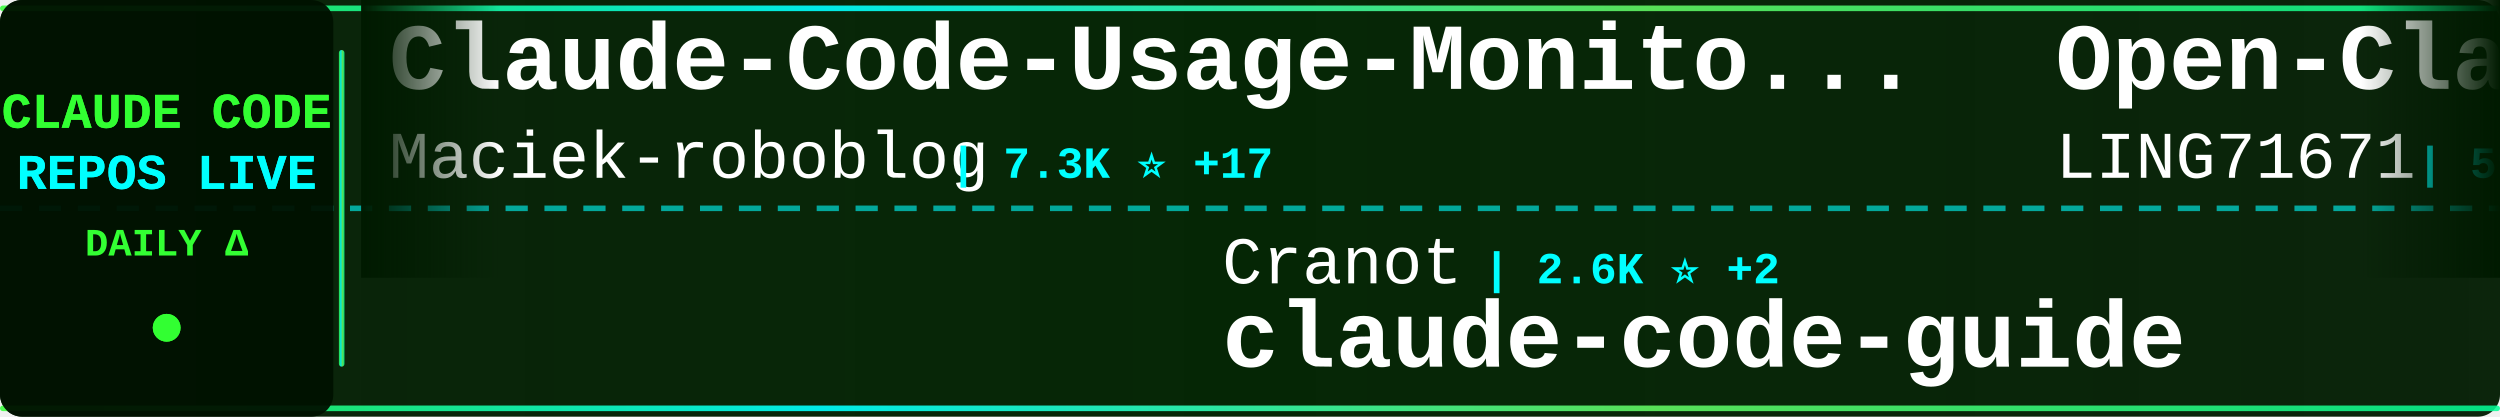
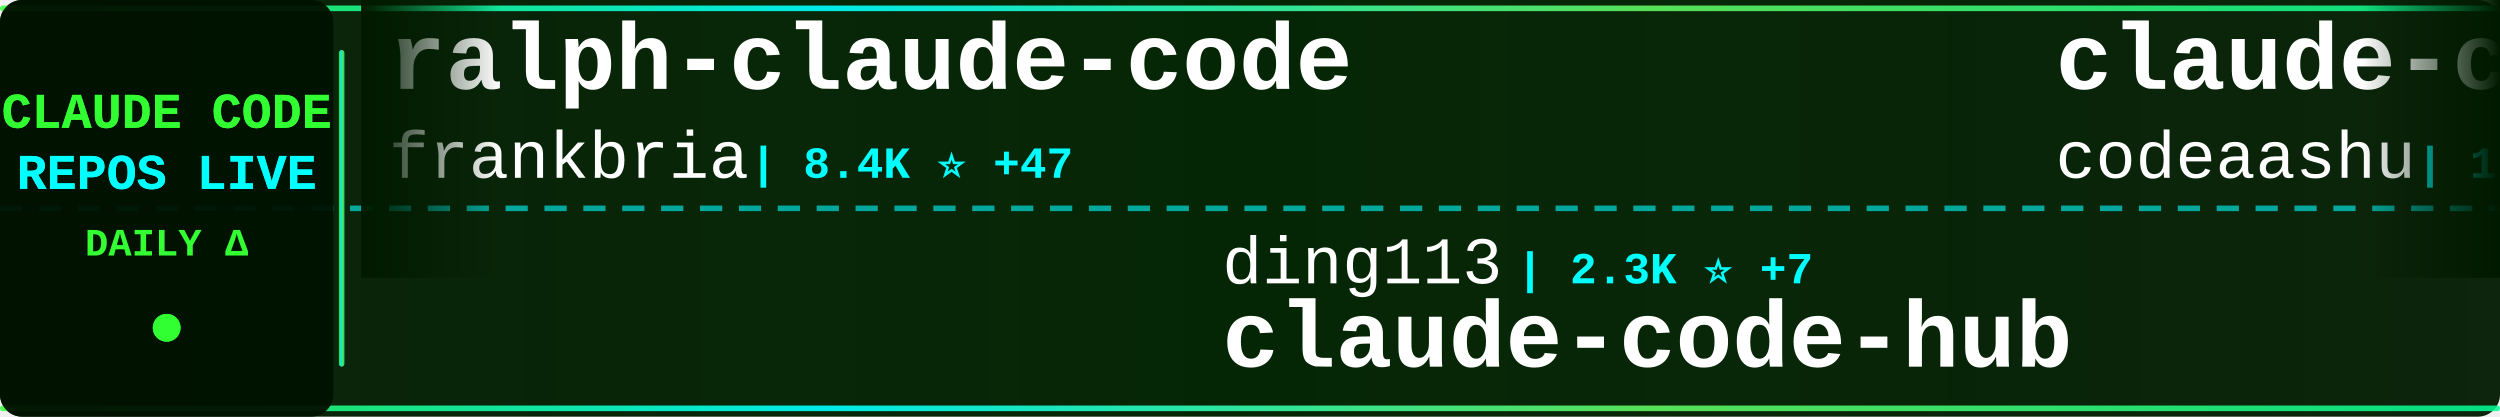
<svg xmlns="http://www.w3.org/2000/svg" width="900" height="150">
  <defs>
    <linearGradient id="tickerBg" x1="0%" y1="0%" x2="100%" y2="0%">
      <stop offset="0%" style="stop-color:#001a00;stop-opacity:0.95" />
      <stop offset="50%" style="stop-color:#002200;stop-opacity:0.98" />
      <stop offset="100%" style="stop-color:#001a00;stop-opacity:0.95" />
    </linearGradient>
    <linearGradient id="borderGrad" x1="0%" y1="0%" x2="100%" y2="0%">
      <stop offset="0%" style="stop-color:#33ff33;stop-opacity:0.85">
        <animate attributeName="stop-opacity" values="0.85;1;0.85" dur="2s" repeatCount="indefinite" />
      </stop>
      <stop offset="33%" style="stop-color:#00ffff;stop-opacity:0.9">
        <animate attributeName="stop-opacity" values="0.9;1;0.9" dur="2.2s" repeatCount="indefinite" />
      </stop>
      <stop offset="66%" style="stop-color:#66ff66;stop-opacity:0.85">
        <animate attributeName="stop-opacity" values="0.85;1;0.85" dur="1.8s" repeatCount="indefinite" />
      </stop>
      <stop offset="100%" style="stop-color:#00ff99;stop-opacity:0.85">
        <animate attributeName="stop-opacity" values="0.85;1;0.85" dur="2s" repeatCount="indefinite" />
      </stop>
    </linearGradient>
    <filter id="textGlow">
      <feGaussianBlur stdDeviation="0.1" result="coloredBlur" />
      <feMerge>
        <feMergeNode in="coloredBlur" />
        <feMergeNode in="SourceGraphic" />
      </feMerge>
    </filter>
    <filter id="metricGlow">
      <feGaussianBlur stdDeviation="0.2" result="coloredBlur" />
      <feMerge>
        <feMergeNode in="coloredBlur" />
        <feMergeNode in="SourceGraphic" />
      </feMerge>
    </filter>
    <linearGradient id="leftFade" x1="0%" y1="0%" x2="100%" y2="0%">
      <stop offset="0%" style="stop-color:#001a00;stop-opacity:1" />
      <stop offset="100%" style="stop-color:#001a00;stop-opacity:0" />
    </linearGradient>
    <linearGradient id="rightFade" x1="0%" y1="0%" x2="100%" y2="0%">
      <stop offset="0%" style="stop-color:#001a00;stop-opacity:0" />
      <stop offset="100%" style="stop-color:#001a00;stop-opacity:1" />
    </linearGradient>
  </defs>
  <rect width="900" height="150" fill="url(#tickerBg)" rx="8" />
  <rect x="0" y="2" width="900" height="2" fill="url(#borderGrad)" rx="1" />
  <rect x="0" y="146" width="900" height="2" fill="url(#borderGrad)" rx="1" />
  <line x1="0" y1="75" x2="900" y2="75" stroke="#00ffff" stroke-width="2" stroke-dasharray="8 6" opacity="0.6" />
  <rect x="0" y="0" width="120" height="150" fill="#001100" opacity="0.95" rx="8" />
  <text x="60" y="46" font-family="'Courier New', monospace" font-size="18" font-weight="bold" fill="#33ff33" text-anchor="middle" filter="url(#textGlow)">
    CLAUDE CODE
  </text>
  <text x="60" y="68" font-family="'Courier New', monospace" font-size="18" font-weight="bold" fill="#00ffff" text-anchor="middle" filter="url(#textGlow)">
    REPOS LIVE
  </text>
  <text x="60" y="92" font-family="'Courier New', monospace" font-size="14" font-weight="bold" fill="#33ff33" text-anchor="middle">
    DAILY Δ
  </text>
  <circle cx="60" cy="118" r="5" fill="#33ff33" filter="url(#metricGlow)">
    <animate attributeName="r" values="4;6;4" dur="1.5s" repeatCount="indefinite" />
    <animate attributeName="opacity" values="0.6;1;0.6" dur="1.5s" repeatCount="indefinite" />
  </circle>
  <rect x="122" y="18" width="2" height="114" fill="url(#borderGrad)" rx="1" />
  <clipPath id="tickerClip">
    <rect x="130" y="0" width="770" height="150" />
  </clipPath>
  <g clip-path="url(#tickerClip)">
    <g id="tickerItems">
      <animateTransform attributeName="transform" attributeType="XML" type="translate" from="0 0" to="-3000 0" dur="54s" repeatCount="indefinite" />
      <g transform="translate(0, 0)">
-         <text x="140" y="32" font-family="'Courier New', monospace" font-size="34" font-weight="bold" fill="#ffffff">Claude-Code-Usage-Monito...</text>
-         <text x="140" y="64" font-family="'Courier New', monospace" font-size="24" font-weight="normal" fill="#ffffff" opacity="1.0">Maciek-roboblog</text>
-         <text x="342" y="64" font-family="'Courier New', monospace" font-size="16" font-weight="bold" fill="#00ffff"> | 7.3K ⭐ +17</text>
+         <text x="140" y="32" font-family="'Courier New', monospace" font-size="34" font-weight="bold" fill="#ffffff">ralph-claude-code</text>
+         <text x="140" y="64" font-family="'Courier New', monospace" font-size="24" font-weight="normal" fill="#ffffff" opacity="1.0">frankbria</text>
+         <text x="270" y="64" font-family="'Courier New', monospace" font-size="16" font-weight="bold" fill="#00ffff"> | 8.4K ⭐ +47</text>
      </g>
      <g transform="translate(300, 0)">
-         <text x="140" y="102" font-family="'Courier New', monospace" font-size="24" font-weight="normal" fill="#ffffff" opacity="1.0">Cranot</text>
-         <text x="234" y="102" font-family="'Courier New', monospace" font-size="16" font-weight="bold" fill="#00ffff"> | 2.6K ⭐ +2</text>
-         <text x="140" y="132" font-family="'Courier New', monospace" font-size="34" font-weight="bold" fill="#ffffff">claude-code-guide</text>
+         <text x="140" y="102" font-family="'Courier New', monospace" font-size="24" font-weight="normal" fill="#ffffff" opacity="1.0">ding113</text>
+         <text x="246" y="102" font-family="'Courier New', monospace" font-size="16" font-weight="bold" fill="#00ffff"> | 2.3K ⭐ +7</text>
+         <text x="140" y="132" font-family="'Courier New', monospace" font-size="34" font-weight="bold" fill="#ffffff">claude-code-hub</text>
      </g>
      <g transform="translate(600, 0)">
-         <text x="140" y="32" font-family="'Courier New', monospace" font-size="34" font-weight="bold" fill="#ffffff">Open-ClaudeCode</text>
-         <text x="140" y="64" font-family="'Courier New', monospace" font-size="24" font-weight="normal" fill="#ffffff" opacity="1.0">LING71671</text>
-         <text x="270" y="64" font-family="'Courier New', monospace" font-size="16" font-weight="bold" fill="#00ffff"> | 593 ⭐ +66</text>
+         <text x="140" y="32" font-family="'Courier New', monospace" font-size="34" font-weight="bold" fill="#ffffff">claude-code</text>
+         <text x="140" y="64" font-family="'Courier New', monospace" font-size="24" font-weight="normal" fill="#ffffff" opacity="1.0">codeaashu</text>
+         <text x="270" y="64" font-family="'Courier New', monospace" font-size="16" font-weight="bold" fill="#00ffff"> | 1.5K ⭐ +203</text>
      </g>
      <g transform="translate(900, 0)">
-         <text x="140" y="102" font-family="'Courier New', monospace" font-size="24" font-weight="normal" fill="#ffffff" opacity="1.0">Yuyz0112</text>
-         <text x="258" y="102" font-family="'Courier New', monospace" font-size="16" font-weight="bold" fill="#00ffff"> | 2.3K ⭐</text>
-         <text x="140" y="132" font-family="'Courier New', monospace" font-size="34" font-weight="bold" fill="#ffffff">claude-code-reverse</text>
+         <text x="140" y="102" font-family="'Courier New', monospace" font-size="24" font-weight="normal" fill="#ffffff" opacity="1.0">Alishahryar1</text>
+         <text x="306" y="102" font-family="'Courier New', monospace" font-size="16" font-weight="bold" fill="#00ffff"> | 1.6K ⭐ +108</text>
+         <text x="140" y="132" font-family="'Courier New', monospace" font-size="34" font-weight="bold" fill="#ffffff">free-claude-code</text>
      </g>
      <g transform="translate(1200, 0)">
-         <text x="140" y="32" font-family="'Courier New', monospace" font-size="34" font-weight="bold" fill="#ffffff">claude-code-my-workflow</text>
-         <text x="140" y="64" font-family="'Courier New', monospace" font-size="24" font-weight="normal" fill="#ffffff" opacity="1.0">pedrohcgs</text>
-         <text x="270" y="64" font-family="'Courier New', monospace" font-size="16" font-weight="bold" fill="#00ffff"> | 839 ⭐ +6</text>
+         <text x="140" y="32" font-family="'Courier New', monospace" font-size="34" font-weight="bold" fill="#ffffff">claude-plugins-official</text>
+         <text x="140" y="64" font-family="'Courier New', monospace" font-size="24" font-weight="normal" fill="#ffffff" opacity="1.0">anthropics</text>
+         <text x="282" y="64" font-family="'Courier New', monospace" font-size="16" font-weight="bold" fill="#00ffff"> | 16.0K ⭐ +71</text>
      </g>
      <g transform="translate(1500, 0)">
-         <text x="140" y="102" font-family="'Courier New', monospace" font-size="24" font-weight="normal" fill="#ffffff" opacity="1.0">freestylefly</text>
-         <text x="306" y="102" font-family="'Courier New', monospace" font-size="16" font-weight="bold" fill="#00ffff"> | 117 ⭐ +2</text>
+         <text x="140" y="102" font-family="'Courier New', monospace" font-size="24" font-weight="normal" fill="#ffffff" opacity="1.0">hangsman</text>
+         <text x="258" y="102" font-family="'Courier New', monospace" font-size="16" font-weight="bold" fill="#00ffff"> | 717 ⭐ +6</text>
+         <text x="140" y="132" font-family="'Courier New', monospace" font-size="34" font-weight="bold" fill="#ffffff">claude-code-source</text>
+       </g>
+       <g transform="translate(1800, 0)">
+         <text x="140" y="32" font-family="'Courier New', monospace" font-size="34" font-weight="bold" fill="#ffffff">claude-code-proxy</text>
+         <text x="140" y="64" font-family="'Courier New', monospace" font-size="24" font-weight="normal" fill="#ffffff" opacity="1.0">1rgs</text>
+         <text x="210" y="64" font-family="'Courier New', monospace" font-size="16" font-weight="bold" fill="#00ffff"> | 3.4K ⭐ +7</text>
+       </g>
+       <g transform="translate(2100, 0)">
+         <text x="140" y="102" font-family="'Courier New', monospace" font-size="24" font-weight="normal" fill="#ffffff" opacity="1.0">chiragjoshi12</text>
+         <text x="318" y="102" font-family="'Courier New', monospace" font-size="16" font-weight="bold" fill="#00ffff"> | 165 ⭐ +9</text>
        <text x="140" y="132" font-family="'Courier New', monospace" font-size="34" font-weight="bold" fill="#ffffff">claude-code</text>
      </g>
-       <g transform="translate(1800, 0)">
-         <text x="140" y="32" font-family="'Courier New', monospace" font-size="34" font-weight="bold" fill="#ffffff">claude_code_src</text>
-         <text x="140" y="64" font-family="'Courier New', monospace" font-size="24" font-weight="normal" fill="#ffffff" opacity="1.0">ponponon</text>
-         <text x="258" y="64" font-family="'Courier New', monospace" font-size="16" font-weight="bold" fill="#00ffff"> | 2.0K ⭐ +72</text>
-       </g>
-       <g transform="translate(2100, 0)">
-         <text x="140" y="102" font-family="'Courier New', monospace" font-size="24" font-weight="normal" fill="#ffffff" opacity="1.0">rohitg00</text>
-         <text x="258" y="102" font-family="'Courier New', monospace" font-size="16" font-weight="bold" fill="#00ffff"> | 1.1K ⭐ +27</text>
-         <text x="140" y="132" font-family="'Courier New', monospace" font-size="34" font-weight="bold" fill="#ffffff">awesome-claude-code-tool...</text>
-       </g>
      <g transform="translate(2400, 0)">
-         <text x="140" y="32" font-family="'Courier New', monospace" font-size="34" font-weight="bold" fill="#ffffff">Claude-Code</text>
-         <text x="140" y="64" font-family="'Courier New', monospace" font-size="24" font-weight="normal" fill="#ffffff" opacity="1.0">pengchengneo</text>
-         <text x="306" y="64" font-family="'Courier New', monospace" font-size="16" font-weight="bold" fill="#00ffff"> | 983 ⭐ +78</text>
+         <text x="140" y="32" font-family="'Courier New', monospace" font-size="34" font-weight="bold" fill="#ffffff">claude-code-router</text>
+         <text x="140" y="64" font-family="'Courier New', monospace" font-size="24" font-weight="normal" fill="#ffffff" opacity="1.0">musistudio</text>
+         <text x="282" y="64" font-family="'Courier New', monospace" font-size="16" font-weight="bold" fill="#00ffff"> | 31.5K ⭐ +111</text>
      </g>
      <g transform="translate(2700, 0)">
-         <text x="140" y="102" font-family="'Courier New', monospace" font-size="24" font-weight="normal" fill="#ffffff" opacity="1.0">RishabhK103</text>
-         <text x="294" y="102" font-family="'Courier New', monospace" font-size="16" font-weight="bold" fill="#00ffff"> | 48 ⭐ +4</text>
-         <text x="140" y="132" font-family="'Courier New', monospace" font-size="34" font-weight="bold" fill="#ffffff">claude-code</text>
+         <text x="140" y="102" font-family="'Courier New', monospace" font-size="24" font-weight="normal" fill="#ffffff" opacity="1.0">Pimzino</text>
+         <text x="246" y="102" font-family="'Courier New', monospace" font-size="16" font-weight="bold" fill="#00ffff"> | 3.6K ⭐ +5</text>
+         <text x="140" y="132" font-family="'Courier New', monospace" font-size="34" font-weight="bold" fill="#ffffff">claude-code-spec-workflo...</text>
      </g>
      <g transform="translate(3000, 0)">
-         <text x="140" y="32" font-family="'Courier New', monospace" font-size="34" font-weight="bold" fill="#ffffff">Claude-Code-Usage-Monito...</text>
-         <text x="140" y="64" font-family="'Courier New', monospace" font-size="24" font-weight="normal" fill="#ffffff" opacity="1.0">Maciek-roboblog</text>
-         <text x="342" y="64" font-family="'Courier New', monospace" font-size="16" font-weight="bold" fill="#00ffff"> | 7.3K ⭐ +17</text>
+         <text x="140" y="32" font-family="'Courier New', monospace" font-size="34" font-weight="bold" fill="#ffffff">ralph-claude-code</text>
+         <text x="140" y="64" font-family="'Courier New', monospace" font-size="24" font-weight="normal" fill="#ffffff" opacity="1.0">frankbria</text>
+         <text x="270" y="64" font-family="'Courier New', monospace" font-size="16" font-weight="bold" fill="#00ffff"> | 8.4K ⭐ +47</text>
      </g>
      <g transform="translate(3300, 0)">
-         <text x="140" y="102" font-family="'Courier New', monospace" font-size="24" font-weight="normal" fill="#ffffff" opacity="1.0">Cranot</text>
-         <text x="234" y="102" font-family="'Courier New', monospace" font-size="16" font-weight="bold" fill="#00ffff"> | 2.6K ⭐ +2</text>
-         <text x="140" y="132" font-family="'Courier New', monospace" font-size="34" font-weight="bold" fill="#ffffff">claude-code-guide</text>
+         <text x="140" y="102" font-family="'Courier New', monospace" font-size="24" font-weight="normal" fill="#ffffff" opacity="1.0">ding113</text>
+         <text x="246" y="102" font-family="'Courier New', monospace" font-size="16" font-weight="bold" fill="#00ffff"> | 2.3K ⭐ +7</text>
+         <text x="140" y="132" font-family="'Courier New', monospace" font-size="34" font-weight="bold" fill="#ffffff">claude-code-hub</text>
      </g>
      <g transform="translate(3600, 0)">
-         <text x="140" y="32" font-family="'Courier New', monospace" font-size="34" font-weight="bold" fill="#ffffff">Open-ClaudeCode</text>
-         <text x="140" y="64" font-family="'Courier New', monospace" font-size="24" font-weight="normal" fill="#ffffff" opacity="1.0">LING71671</text>
-         <text x="270" y="64" font-family="'Courier New', monospace" font-size="16" font-weight="bold" fill="#00ffff"> | 593 ⭐ +66</text>
+         <text x="140" y="32" font-family="'Courier New', monospace" font-size="34" font-weight="bold" fill="#ffffff">claude-code</text>
+         <text x="140" y="64" font-family="'Courier New', monospace" font-size="24" font-weight="normal" fill="#ffffff" opacity="1.0">codeaashu</text>
+         <text x="270" y="64" font-family="'Courier New', monospace" font-size="16" font-weight="bold" fill="#00ffff"> | 1.5K ⭐ +203</text>
      </g>
      <g transform="translate(3900, 0)">
-         <text x="140" y="102" font-family="'Courier New', monospace" font-size="24" font-weight="normal" fill="#ffffff" opacity="1.0">Yuyz0112</text>
-         <text x="258" y="102" font-family="'Courier New', monospace" font-size="16" font-weight="bold" fill="#00ffff"> | 2.3K ⭐</text>
-         <text x="140" y="132" font-family="'Courier New', monospace" font-size="34" font-weight="bold" fill="#ffffff">claude-code-reverse</text>
+         <text x="140" y="102" font-family="'Courier New', monospace" font-size="24" font-weight="normal" fill="#ffffff" opacity="1.0">Alishahryar1</text>
+         <text x="306" y="102" font-family="'Courier New', monospace" font-size="16" font-weight="bold" fill="#00ffff"> | 1.6K ⭐ +108</text>
+         <text x="140" y="132" font-family="'Courier New', monospace" font-size="34" font-weight="bold" fill="#ffffff">free-claude-code</text>
      </g>
    </g>
  </g>
  <rect x="130" y="0" width="50" height="100" fill="url(#leftFade)" />
  <rect x="850" y="0" width="50" height="100" fill="url(#rightFade)" />
</svg>
